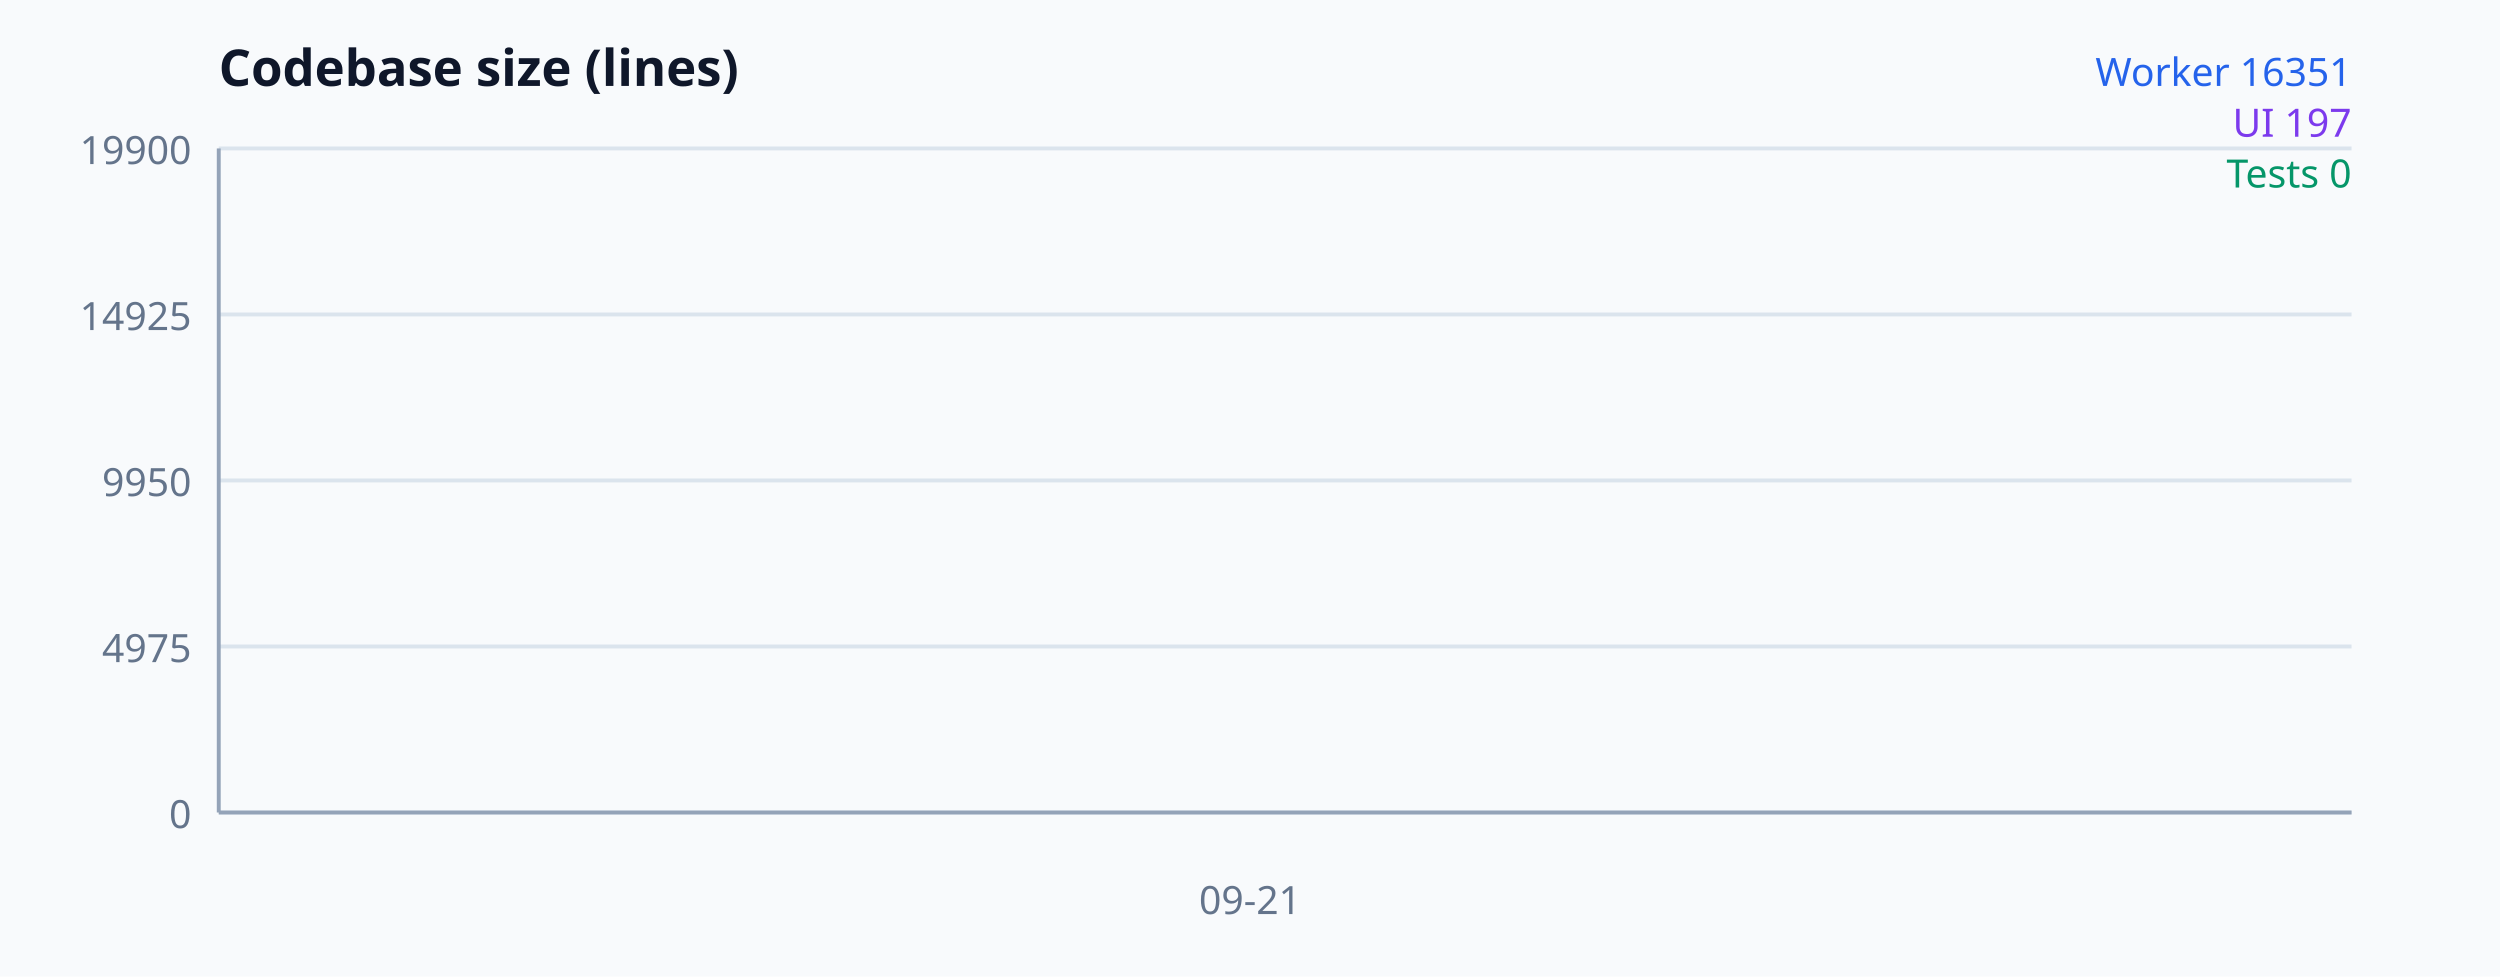
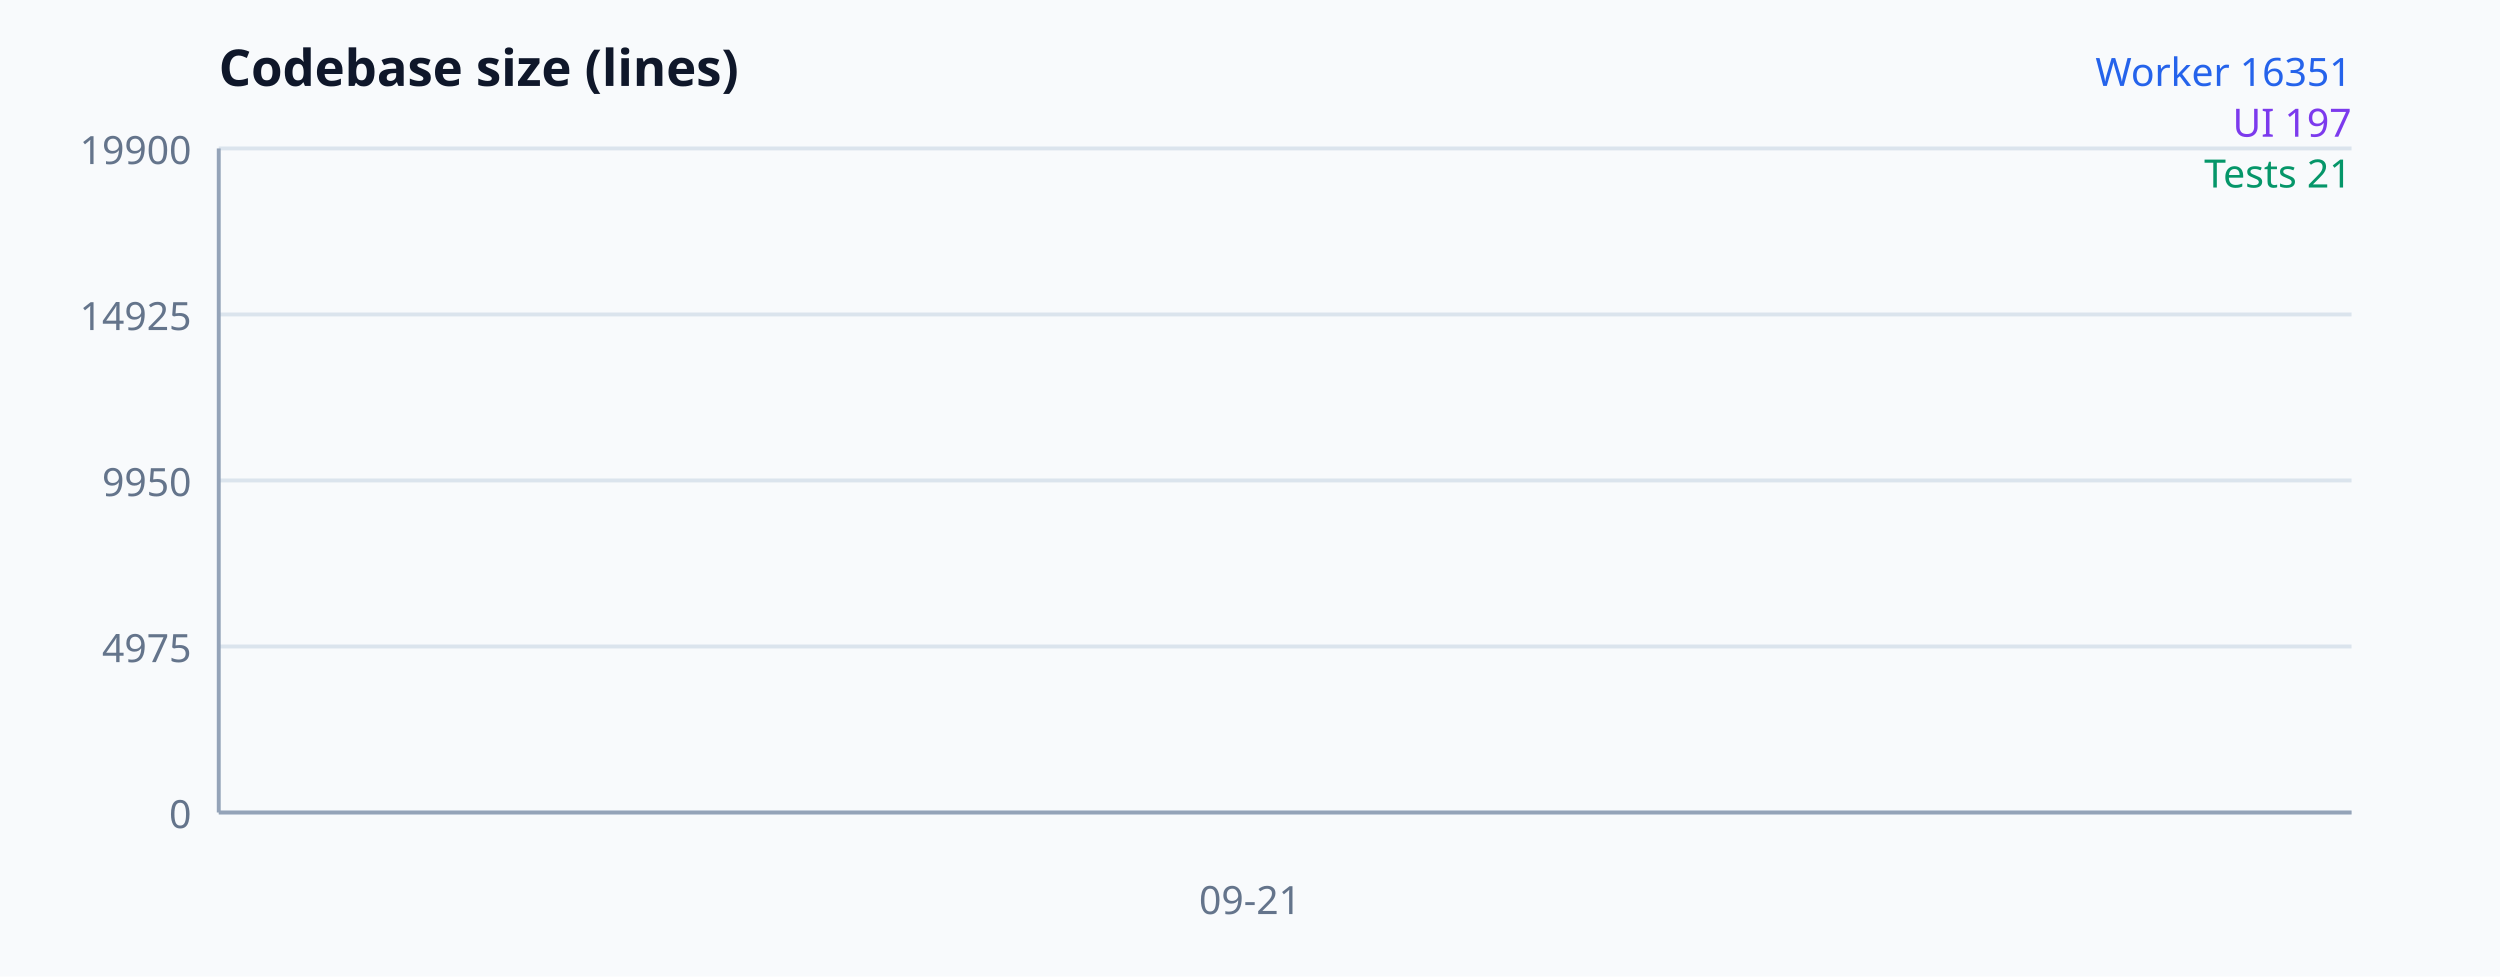
<svg xmlns="http://www.w3.org/2000/svg" width="640" height="250" viewBox="0 0 640 250" font-family="system-ui, sans-serif" aria-label="Codebase size">
  <rect width="100%" height="100%" fill="#f8fafc" />
  <text x="56" y="22" font-size="13" font-weight="700" fill="#0f172a">Codebase size (lines)</text>
  <line x1="56" y1="208" x2="602" y2="208" stroke="#dbe4ed" />
  <text x="49" y="212" text-anchor="end" font-size="10" fill="#64748b">0</text>
  <line x1="56" y1="165.5" x2="602" y2="165.5" stroke="#dbe4ed" />
  <text x="49" y="169.5" text-anchor="end" font-size="10" fill="#64748b">4975</text>
  <line x1="56" y1="123" x2="602" y2="123" stroke="#dbe4ed" />
  <text x="49" y="127" text-anchor="end" font-size="10" fill="#64748b">9950</text>
  <line x1="56" y1="80.5" x2="602" y2="80.5" stroke="#dbe4ed" />
  <text x="49" y="84.5" text-anchor="end" font-size="10" fill="#64748b">14925</text>
  <line x1="56" y1="38" x2="602" y2="38" stroke="#dbe4ed" />
  <text x="49" y="42" text-anchor="end" font-size="10" fill="#64748b">19900</text>
  <line x1="56" y1="38" x2="56" y2="208" stroke="#94a3b8" />
  <line x1="56" y1="208" x2="602" y2="208" stroke="#94a3b8" />
  <polyline fill="none" stroke="#2563eb" stroke-width="2" points="320,68.318" />
  <polyline fill="none" stroke="#7c3aed" stroke-width="2" points="320,206.317" />
-   <polyline fill="none" stroke="#059669" stroke-width="2" points="320,208" />
+   <polyline fill="none" stroke="#059669" stroke-width="2" points="320,207.821" />
  <text x="320" y="234" text-anchor="middle" font-size="10" fill="#64748b">09-21</text>
  <text x="602" y="22" text-anchor="end" font-size="10" fill="#2563eb">Worker 16351</text>
  <text x="602" y="35" text-anchor="end" font-size="10" fill="#7c3aed">UI 197</text>
-   <text x="602" y="48" text-anchor="end" font-size="10" fill="#059669">Tests 0</text>
+   <text x="602" y="48" text-anchor="end" font-size="10" fill="#059669">Tests 21</text>
</svg>
